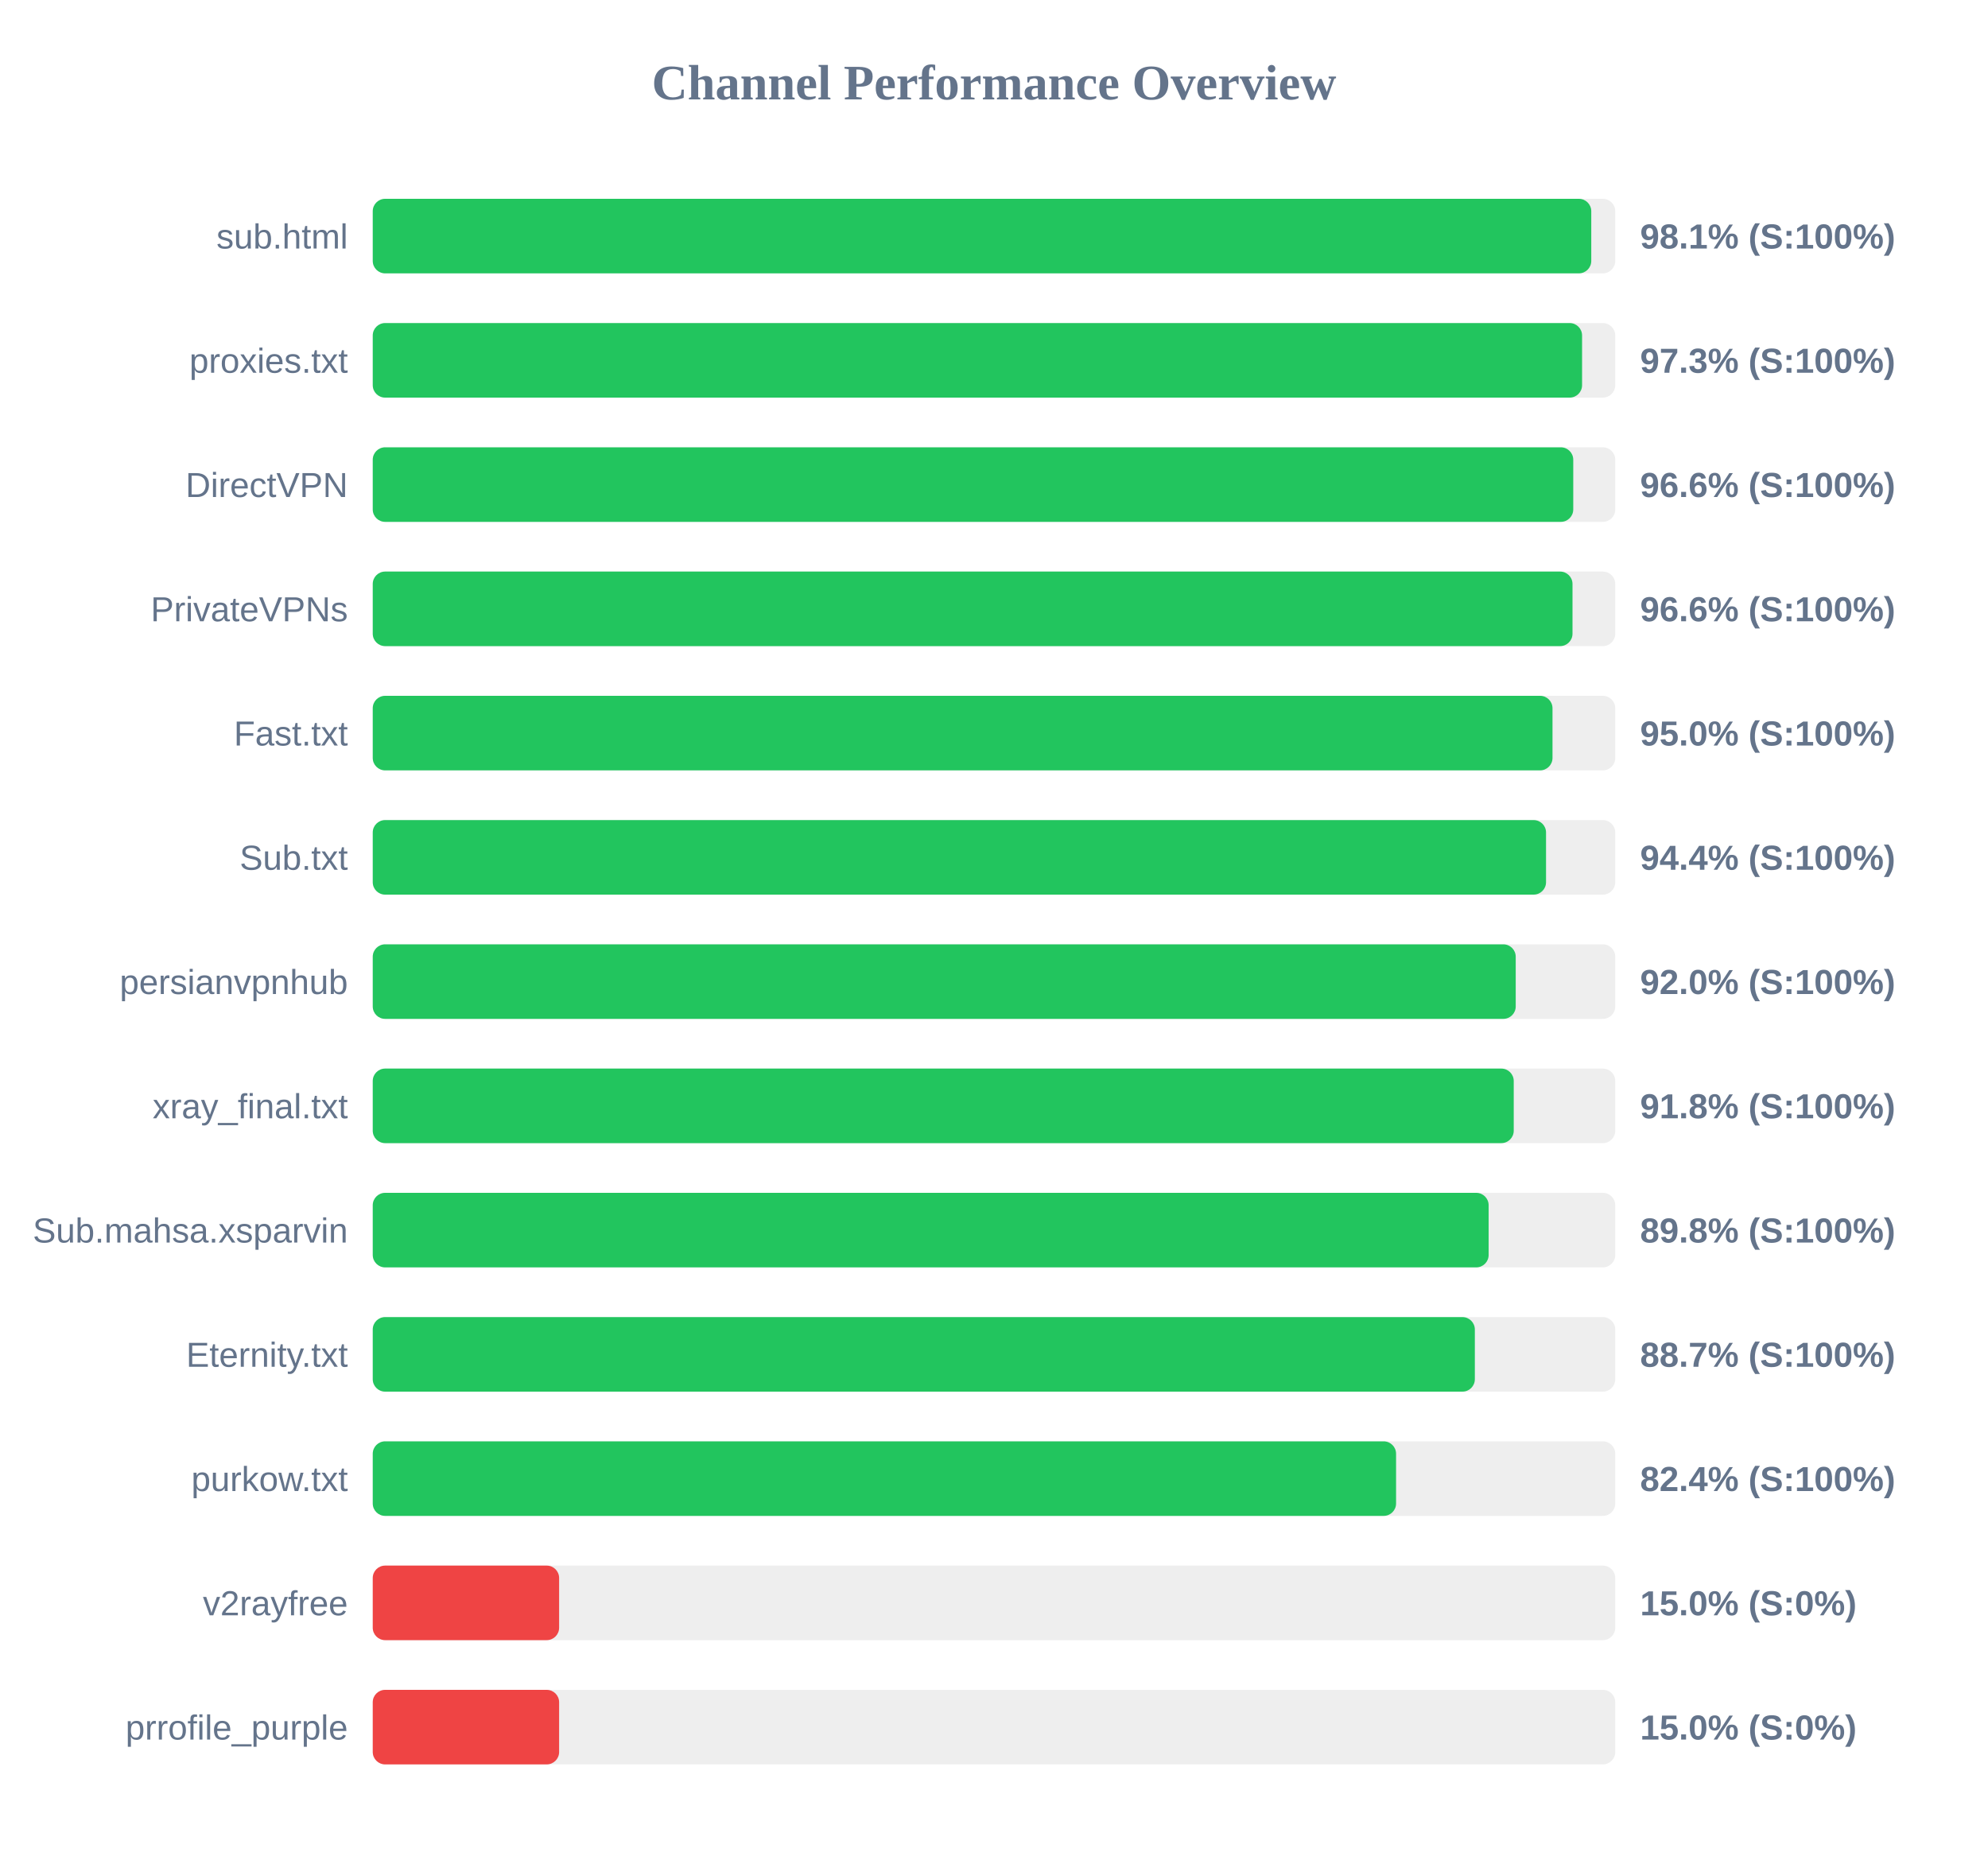
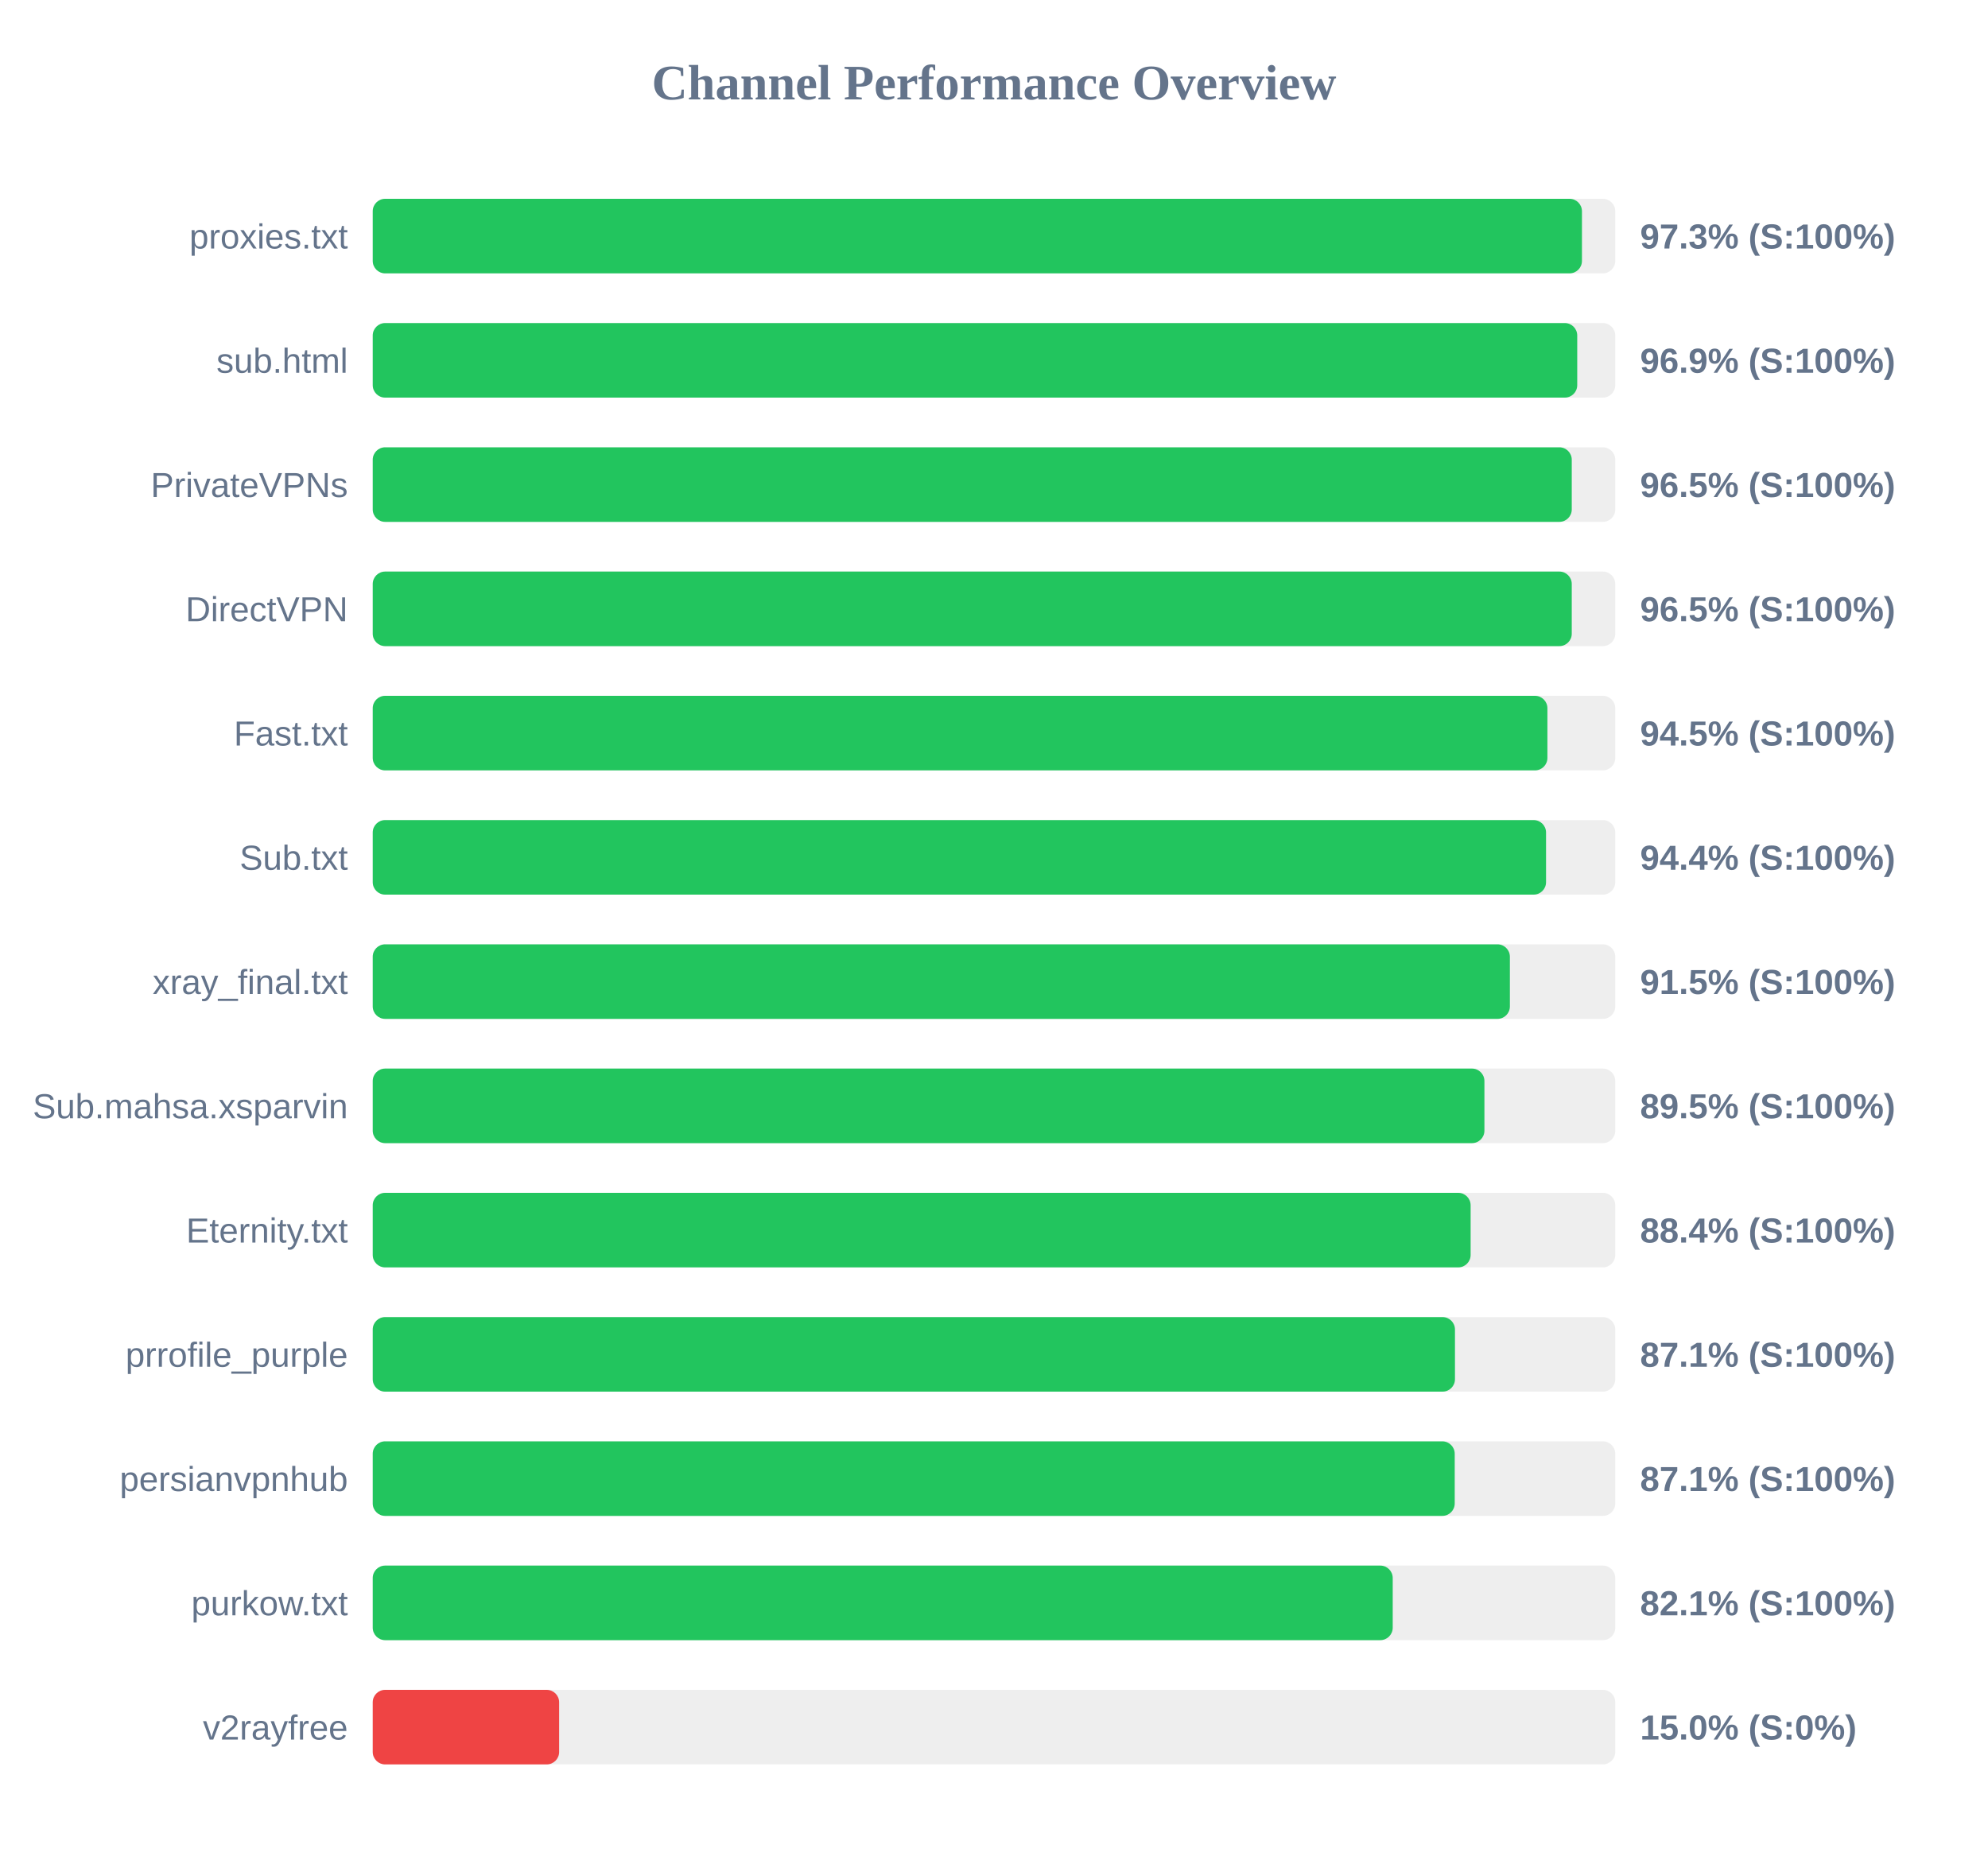
<svg xmlns="http://www.w3.org/2000/svg" width="800" height="750" version="1.1">
  <style>
        .row { font: 14px Arial; fill: #64748b; }
        .score { font: bold 14px Arial; fill: #64748b; }
    </style>
  <text x="400" y="40" text-anchor="middle" font-size="20px" font-weight="bold" fill="#64748b">Channel Performance Overview</text>
  <rect x="150" y="80" width="500" height="30" fill="#eee" rx="5" />
-   <rect x="150" y="80" width="490.35" height="30" fill="#22c55e" rx="5" />
-   <text x="140" y="100" text-anchor="end" class="row">sub.html</text>
-   <text x="660" y="100" text-anchor="start" class="score">98.1% (S:100%)</text>
+   <rect x="150" y="80" width="486.6" height="30" fill="#22c55e" rx="5" />
+   <text x="140" y="100" text-anchor="end" class="row">proxies.txt</text>
+   <text x="660" y="100" text-anchor="start" class="score">97.3% (S:100%)</text>
  <rect x="150" y="130" width="500" height="30" fill="#eee" rx="5" />
-   <rect x="150" y="130" width="486.65" height="30" fill="#22c55e" rx="5" />
-   <text x="140" y="150" text-anchor="end" class="row">proxies.txt</text>
-   <text x="660" y="150" text-anchor="start" class="score">97.3% (S:100%)</text>
+   <rect x="150" y="130" width="484.7" height="30" fill="#22c55e" rx="5" />
+   <text x="140" y="150" text-anchor="end" class="row">sub.html</text>
+   <text x="660" y="150" text-anchor="start" class="score">96.9% (S:100%)</text>
  <rect x="150" y="180" width="500" height="30" fill="#eee" rx="5" />
-   <rect x="150" y="180" width="483.1" height="30" fill="#22c55e" rx="5" />
-   <text x="140" y="200" text-anchor="end" class="row">DirectVPN</text>
-   <text x="660" y="200" text-anchor="start" class="score">96.6% (S:100%)</text>
+   <rect x="150" y="180" width="482.5" height="30" fill="#22c55e" rx="5" />
+   <text x="140" y="200" text-anchor="end" class="row">PrivateVPNs</text>
+   <text x="660" y="200" text-anchor="start" class="score">96.5% (S:100%)</text>
  <rect x="150" y="230" width="500" height="30" fill="#eee" rx="5" />
-   <rect x="150" y="230" width="482.8" height="30" fill="#22c55e" rx="5" />
-   <text x="140" y="250" text-anchor="end" class="row">PrivateVPNs</text>
-   <text x="660" y="250" text-anchor="start" class="score">96.6% (S:100%)</text>
+   <rect x="150" y="230" width="482.5" height="30" fill="#22c55e" rx="5" />
+   <text x="140" y="250" text-anchor="end" class="row">DirectVPN</text>
+   <text x="660" y="250" text-anchor="start" class="score">96.5% (S:100%)</text>
  <rect x="150" y="280" width="500" height="30" fill="#eee" rx="5" />
-   <rect x="150" y="280" width="474.75" height="30" fill="#22c55e" rx="5" />
+   <rect x="150" y="280" width="472.7" height="30" fill="#22c55e" rx="5" />
  <text x="140" y="300" text-anchor="end" class="row">Fast.txt</text>
-   <text x="660" y="300" text-anchor="start" class="score">95.0% (S:100%)</text>
+   <text x="660" y="300" text-anchor="start" class="score">94.5% (S:100%)</text>
  <rect x="150" y="330" width="500" height="30" fill="#eee" rx="5" />
  <rect x="150" y="330" width="472.15" height="30" fill="#22c55e" rx="5" />
  <text x="140" y="350" text-anchor="end" class="row">Sub.txt</text>
  <text x="660" y="350" text-anchor="start" class="score">94.4% (S:100%)</text>
  <rect x="150" y="380" width="500" height="30" fill="#eee" rx="5" />
-   <rect x="150" y="380" width="459.95" height="30" fill="#22c55e" rx="5" />
-   <text x="140" y="400" text-anchor="end" class="row">persianvpnhub</text>
-   <text x="660" y="400" text-anchor="start" class="score">92.0% (S:100%)</text>
+   <rect x="150" y="380" width="457.6" height="30" fill="#22c55e" rx="5" />
+   <text x="140" y="400" text-anchor="end" class="row">xray_final.txt</text>
+   <text x="660" y="400" text-anchor="start" class="score">91.5% (S:100%)</text>
  <rect x="150" y="430" width="500" height="30" fill="#eee" rx="5" />
-   <rect x="150" y="430" width="459.15" height="30" fill="#22c55e" rx="5" />
-   <text x="140" y="450" text-anchor="end" class="row">xray_final.txt</text>
-   <text x="660" y="450" text-anchor="start" class="score">91.8% (S:100%)</text>
+   <rect x="150" y="430" width="447.35" height="30" fill="#22c55e" rx="5" />
+   <text x="140" y="450" text-anchor="end" class="row">Sub.mahsa.xsparvin</text>
+   <text x="660" y="450" text-anchor="start" class="score">89.5% (S:100%)</text>
  <rect x="150" y="480" width="500" height="30" fill="#eee" rx="5" />
-   <rect x="150" y="480" width="449.05" height="30" fill="#22c55e" rx="5" />
-   <text x="140" y="500" text-anchor="end" class="row">Sub.mahsa.xsparvin</text>
-   <text x="660" y="500" text-anchor="start" class="score">89.8% (S:100%)</text>
+   <rect x="150" y="480" width="441.8" height="30" fill="#22c55e" rx="5" />
+   <text x="140" y="500" text-anchor="end" class="row">Eternity.txt</text>
+   <text x="660" y="500" text-anchor="start" class="score">88.4% (S:100%)</text>
  <rect x="150" y="530" width="500" height="30" fill="#eee" rx="5" />
-   <rect x="150" y="530" width="443.5" height="30" fill="#22c55e" rx="5" />
-   <text x="140" y="550" text-anchor="end" class="row">Eternity.txt</text>
-   <text x="660" y="550" text-anchor="start" class="score">88.7% (S:100%)</text>
+   <rect x="150" y="530" width="435.5" height="30" fill="#22c55e" rx="5" />
+   <text x="140" y="550" text-anchor="end" class="row">prrofile_purple</text>
+   <text x="660" y="550" text-anchor="start" class="score">87.1% (S:100%)</text>
  <rect x="150" y="580" width="500" height="30" fill="#eee" rx="5" />
-   <rect x="150" y="580" width="411.8" height="30" fill="#22c55e" rx="5" />
-   <text x="140" y="600" text-anchor="end" class="row">purkow.txt</text>
-   <text x="660" y="600" text-anchor="start" class="score">82.4% (S:100%)</text>
+   <rect x="150" y="580" width="435.4" height="30" fill="#22c55e" rx="5" />
+   <text x="140" y="600" text-anchor="end" class="row">persianvpnhub</text>
+   <text x="660" y="600" text-anchor="start" class="score">87.1% (S:100%)</text>
  <rect x="150" y="630" width="500" height="30" fill="#eee" rx="5" />
-   <rect x="150" y="630" width="75.0" height="30" fill="#ef4444" rx="5" />
-   <text x="140" y="650" text-anchor="end" class="row">v2rayfree</text>
-   <text x="660" y="650" text-anchor="start" class="score">15.0% (S:0%)</text>
+   <rect x="150" y="630" width="410.45" height="30" fill="#22c55e" rx="5" />
+   <text x="140" y="650" text-anchor="end" class="row">purkow.txt</text>
+   <text x="660" y="650" text-anchor="start" class="score">82.1% (S:100%)</text>
  <rect x="150" y="680" width="500" height="30" fill="#eee" rx="5" />
  <rect x="150" y="680" width="75.0" height="30" fill="#ef4444" rx="5" />
-   <text x="140" y="700" text-anchor="end" class="row">prrofile_purple</text>
+   <text x="140" y="700" text-anchor="end" class="row">v2rayfree</text>
  <text x="660" y="700" text-anchor="start" class="score">15.0% (S:0%)</text>
</svg>
